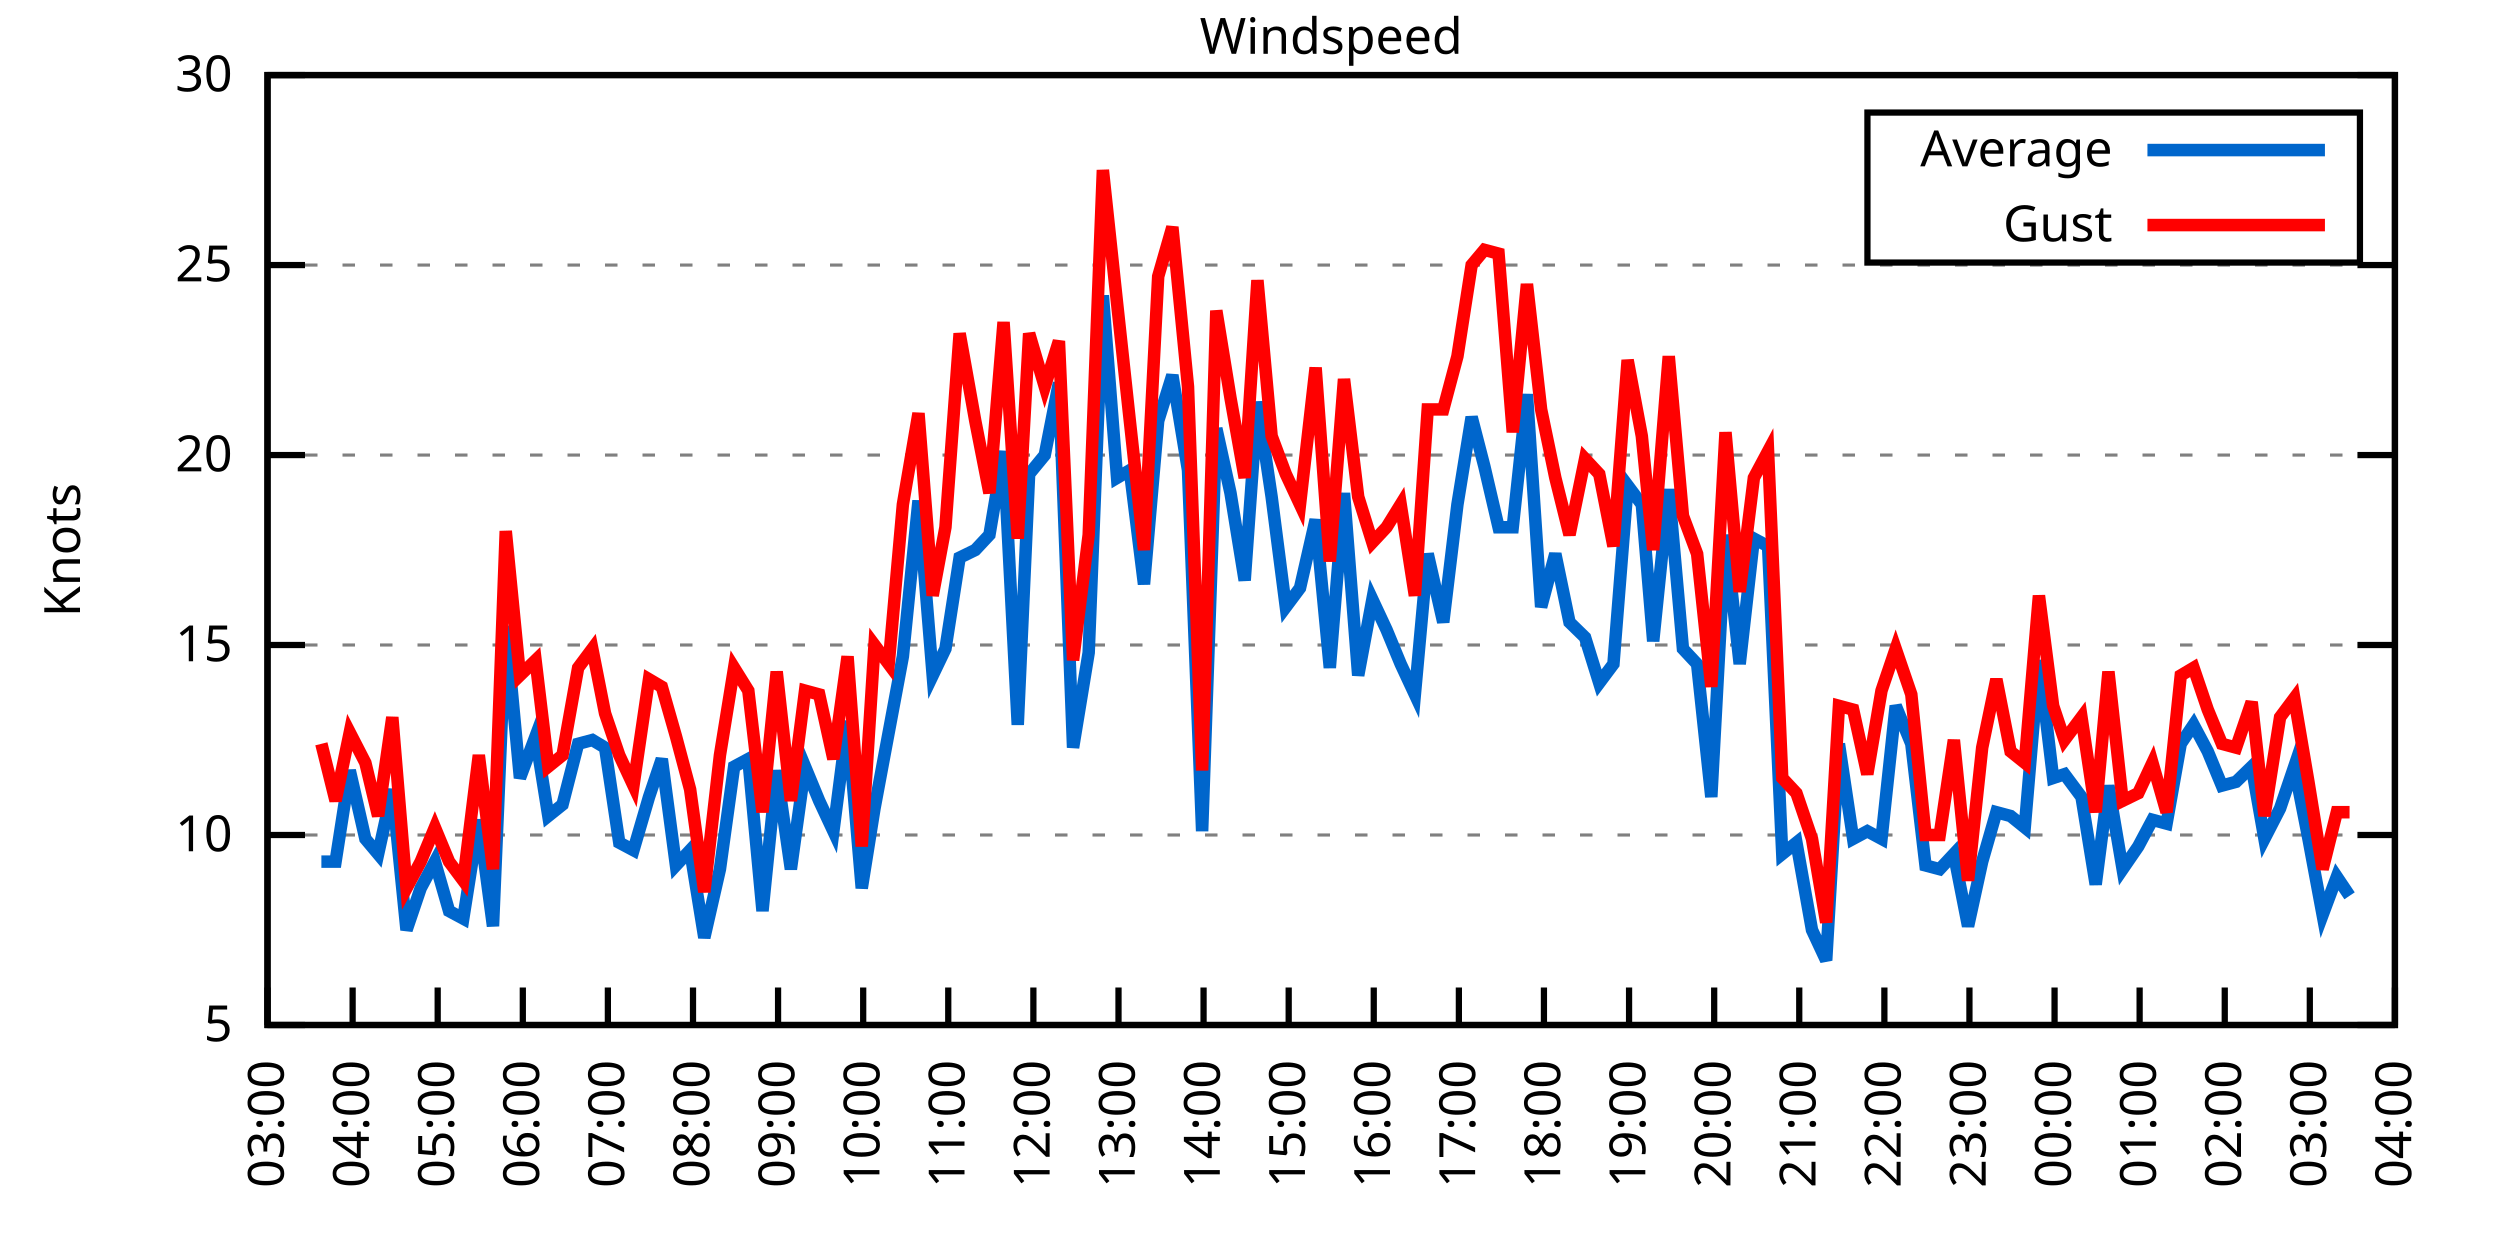
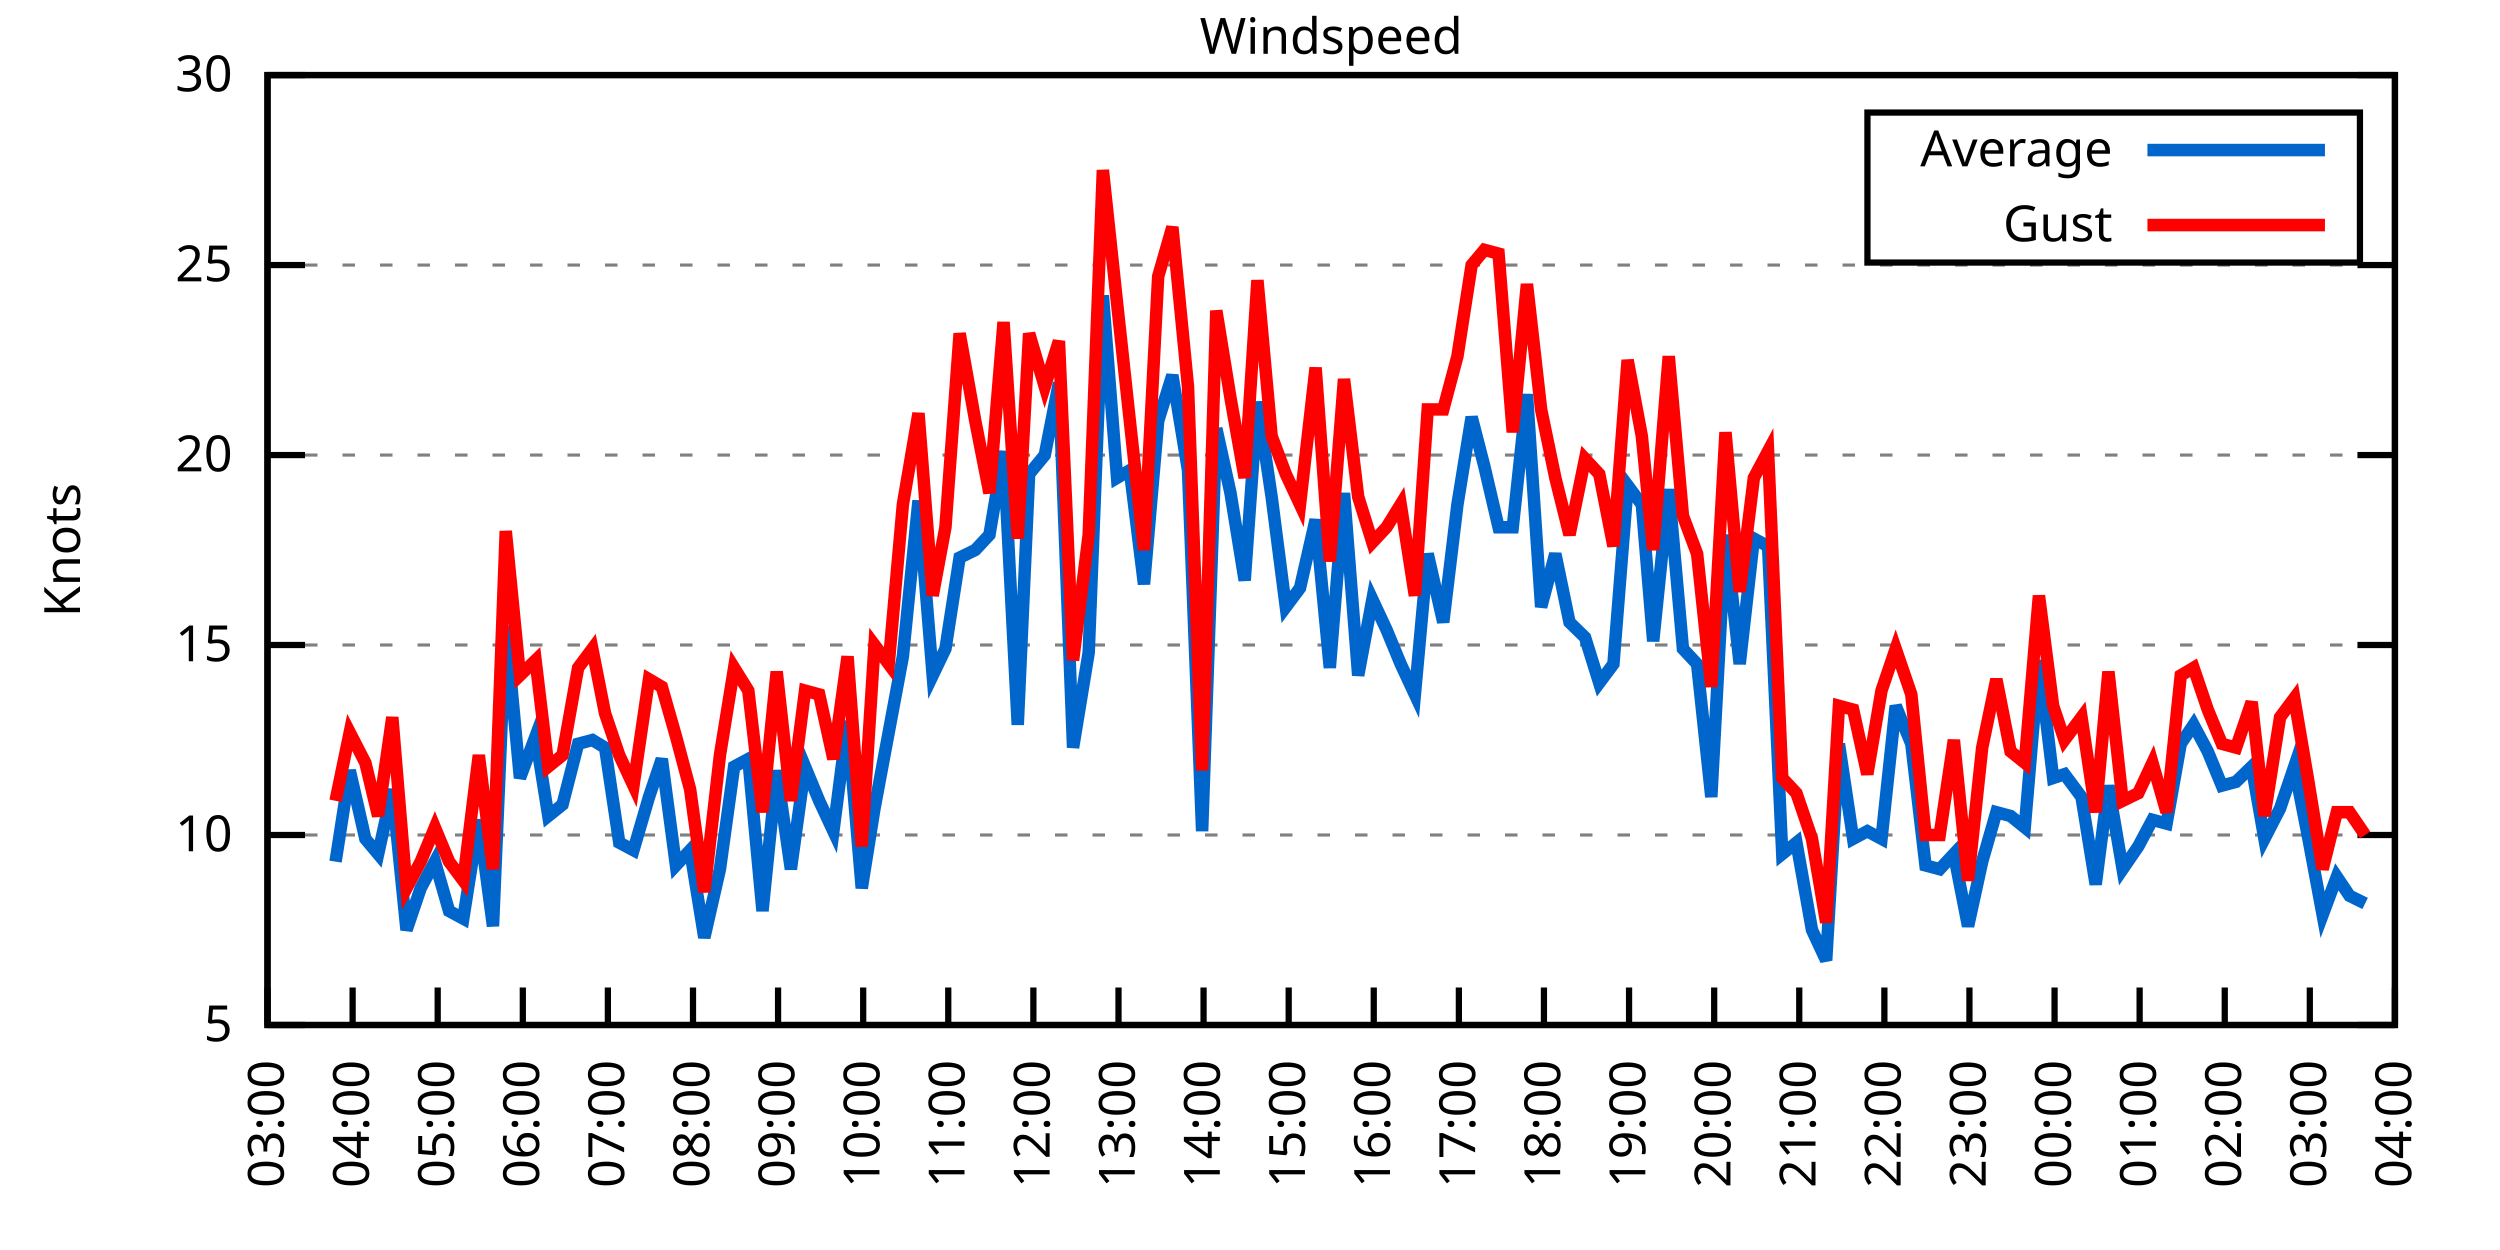
<svg xmlns="http://www.w3.org/2000/svg" xmlns:xlink="http://www.w3.org/1999/xlink" width="400" height="200" viewBox="0 0 400 200">
  <g id="gnuplot_canvas">
    <rect x="0" y="0" width="400" height="200" fill="none" />
    <defs>
      <circle id="gpDot" r="0.5" stroke-width="0.5" stroke="currentColor" />
      <path id="gpPt0" stroke-width="0.333" stroke="currentColor" d="M-1,0 h2 M0,-1 v2" />
      <path id="gpPt1" stroke-width="0.333" stroke="currentColor" d="M-1,-1 L1,1 M1,-1 L-1,1" />
      <path id="gpPt2" stroke-width="0.333" stroke="currentColor" d="M-1,0 L1,0 M0,-1 L0,1 M-1,-1 L1,1 M-1,1 L1,-1" />
      <rect id="gpPt3" stroke-width="0.333" stroke="currentColor" x="-1" y="-1" width="2" height="2" />
      <rect id="gpPt4" stroke-width="0.333" stroke="currentColor" fill="currentColor" x="-1" y="-1" width="2" height="2" />
      <circle id="gpPt5" stroke-width="0.333" stroke="currentColor" cx="0" cy="0" r="1" />
      <use xlink:href="#gpPt5" id="gpPt6" fill="currentColor" stroke="none" />
      <path id="gpPt7" stroke-width="0.333" stroke="currentColor" d="M0,-1.33 L-1.33,0.67 L1.33,0.67 z" />
      <use xlink:href="#gpPt7" id="gpPt8" fill="currentColor" stroke="none" />
      <use xlink:href="#gpPt7" id="gpPt9" stroke="currentColor" transform="rotate(180)" />
      <use xlink:href="#gpPt9" id="gpPt10" fill="currentColor" stroke="none" />
      <use xlink:href="#gpPt3" id="gpPt11" stroke="currentColor" transform="rotate(45)" />
      <use xlink:href="#gpPt11" id="gpPt12" fill="currentColor" stroke="none" />
      <path id="gpPt13" stroke-width="0.333" stroke="currentColor" d="M0,1.330 L1.265,0.411 L0.782,-1.067 L-0.782,-1.076 L-1.265,0.411 z" />
      <use xlink:href="#gpPt13" id="gpPt14" fill="currentColor" stroke="none" />
      <filter id="textbox" filterUnits="objectBoundingBox" x="0" y="0" height="1" width="1">
        <feFlood flood-color="white" flood-opacity="1" result="bgnd" />
        <feComposite in="SourceGraphic" in2="bgnd" operator="atop" />
      </filter>
      <filter id="greybox" filterUnits="objectBoundingBox" x="0" y="0" height="1" width="1">
        <feFlood flood-color="lightgrey" flood-opacity="1" result="grey" />
        <feComposite in="SourceGraphic" in2="grey" operator="atop" />
      </filter>
    </defs>
    <g fill="none" color="white" stroke="currentColor" stroke-width="1.00" stroke-linecap="butt" stroke-linejoin="miter">
</g>
    <g fill="none" color="black" stroke="currentColor" stroke-width="1.00" stroke-linecap="butt" stroke-linejoin="miter">
      <g stroke="none" shape-rendering="crispEdges">
        <polygon fill="rgb(255, 255, 255)" points="42.80,164.00 383.18,164.00 383.18,12.02 42.80,12.02 " />
      </g>
    </g>
    <g fill="none" color="black" stroke="currentColor" stroke-width="1.00" stroke-linecap="butt" stroke-linejoin="miter">
</g>
    <g fill="none" color="black" stroke="black" stroke-width="0.50" stroke-linecap="butt" stroke-linejoin="miter">
</g>
    <g fill="none" color="gray" stroke="currentColor" stroke-width="0.50" stroke-linecap="butt" stroke-linejoin="miter">
      <path stroke="gray" stroke-dasharray="2,4" class="gridline" d="M42.80,164.00 L383.19,164.00  " />
    </g>
    <g fill="none" color="gray" stroke="gray" stroke-width="1.00" stroke-linecap="butt" stroke-linejoin="miter">
</g>
    <g fill="none" color="black" stroke="currentColor" stroke-width="1.00" stroke-linecap="butt" stroke-linejoin="miter">
      <path stroke="black" d="M42.80,164.00 L48.80,164.00 M383.19,164.00 L377.19,164.00  " />
      <g transform="translate(37.20,166.60)" stroke="none" fill="black" font-family="Sans" font-size="8.00" text-anchor="end">
        <text>
          <tspan font-family="Sans"> 5</tspan>
        </text>
      </g>
    </g>
    <g fill="none" color="black" stroke="currentColor" stroke-width="1.00" stroke-linecap="butt" stroke-linejoin="miter">
</g>
    <g fill="none" color="black" stroke="black" stroke-width="0.50" stroke-linecap="butt" stroke-linejoin="miter">
</g>
    <g fill="none" color="gray" stroke="currentColor" stroke-width="0.50" stroke-linecap="butt" stroke-linejoin="miter">
      <path stroke="gray" stroke-dasharray="2,4" class="gridline" d="M42.80,133.60 L383.19,133.60  " />
    </g>
    <g fill="none" color="gray" stroke="gray" stroke-width="1.00" stroke-linecap="butt" stroke-linejoin="miter">
</g>
    <g fill="none" color="black" stroke="currentColor" stroke-width="1.00" stroke-linecap="butt" stroke-linejoin="miter">
      <path stroke="black" d="M42.80,133.60 L48.80,133.60 M383.19,133.60 L377.19,133.60  " />
      <g transform="translate(37.20,136.20)" stroke="none" fill="black" font-family="Sans" font-size="8.00" text-anchor="end">
        <text>
          <tspan font-family="Sans"> 10</tspan>
        </text>
      </g>
    </g>
    <g fill="none" color="black" stroke="currentColor" stroke-width="1.00" stroke-linecap="butt" stroke-linejoin="miter">
</g>
    <g fill="none" color="black" stroke="black" stroke-width="0.50" stroke-linecap="butt" stroke-linejoin="miter">
</g>
    <g fill="none" color="gray" stroke="currentColor" stroke-width="0.50" stroke-linecap="butt" stroke-linejoin="miter">
      <path stroke="gray" stroke-dasharray="2,4" class="gridline" d="M42.80,103.20 L383.19,103.20  " />
    </g>
    <g fill="none" color="gray" stroke="gray" stroke-width="1.00" stroke-linecap="butt" stroke-linejoin="miter">
</g>
    <g fill="none" color="black" stroke="currentColor" stroke-width="1.00" stroke-linecap="butt" stroke-linejoin="miter">
      <path stroke="black" d="M42.80,103.20 L48.80,103.20 M383.19,103.20 L377.19,103.20  " />
      <g transform="translate(37.20,105.80)" stroke="none" fill="black" font-family="Sans" font-size="8.00" text-anchor="end">
        <text>
          <tspan font-family="Sans"> 15</tspan>
        </text>
      </g>
    </g>
    <g fill="none" color="black" stroke="currentColor" stroke-width="1.00" stroke-linecap="butt" stroke-linejoin="miter">
</g>
    <g fill="none" color="black" stroke="black" stroke-width="0.50" stroke-linecap="butt" stroke-linejoin="miter">
</g>
    <g fill="none" color="gray" stroke="currentColor" stroke-width="0.50" stroke-linecap="butt" stroke-linejoin="miter">
      <path stroke="gray" stroke-dasharray="2,4" class="gridline" d="M42.80,72.81 L383.19,72.81  " />
    </g>
    <g fill="none" color="gray" stroke="gray" stroke-width="1.00" stroke-linecap="butt" stroke-linejoin="miter">
</g>
    <g fill="none" color="black" stroke="currentColor" stroke-width="1.00" stroke-linecap="butt" stroke-linejoin="miter">
      <path stroke="black" d="M42.80,72.81 L48.80,72.81 M383.19,72.81 L377.19,72.81  " />
      <g transform="translate(37.20,75.41)" stroke="none" fill="black" font-family="Sans" font-size="8.00" text-anchor="end">
        <text>
          <tspan font-family="Sans"> 20</tspan>
        </text>
      </g>
    </g>
    <g fill="none" color="black" stroke="currentColor" stroke-width="1.00" stroke-linecap="butt" stroke-linejoin="miter">
</g>
    <g fill="none" color="black" stroke="black" stroke-width="0.50" stroke-linecap="butt" stroke-linejoin="miter">
</g>
    <g fill="none" color="gray" stroke="currentColor" stroke-width="0.50" stroke-linecap="butt" stroke-linejoin="miter">
      <path stroke="gray" stroke-dasharray="2,4" class="gridline" d="M42.80,42.41 L383.19,42.41  " />
    </g>
    <g fill="none" color="gray" stroke="gray" stroke-width="1.00" stroke-linecap="butt" stroke-linejoin="miter">
</g>
    <g fill="none" color="black" stroke="currentColor" stroke-width="1.00" stroke-linecap="butt" stroke-linejoin="miter">
      <path stroke="black" d="M42.80,42.41 L48.80,42.41 M383.19,42.41 L377.19,42.41  " />
      <g transform="translate(37.20,45.01)" stroke="none" fill="black" font-family="Sans" font-size="8.00" text-anchor="end">
        <text>
          <tspan font-family="Sans"> 25</tspan>
        </text>
      </g>
    </g>
    <g fill="none" color="black" stroke="currentColor" stroke-width="1.00" stroke-linecap="butt" stroke-linejoin="miter">
</g>
    <g fill="none" color="black" stroke="black" stroke-width="0.50" stroke-linecap="butt" stroke-linejoin="miter">
</g>
    <g fill="none" color="gray" stroke="currentColor" stroke-width="0.50" stroke-linecap="butt" stroke-linejoin="miter">
      <path stroke="gray" stroke-dasharray="2,4" class="gridline" d="M42.80,12.01 L383.19,12.01  " />
    </g>
    <g fill="none" color="gray" stroke="gray" stroke-width="1.00" stroke-linecap="butt" stroke-linejoin="miter">
</g>
    <g fill="none" color="black" stroke="currentColor" stroke-width="1.00" stroke-linecap="butt" stroke-linejoin="miter">
      <path stroke="black" d="M42.80,12.01 L48.80,12.01 M383.19,12.01 L377.19,12.01  " />
      <g transform="translate(37.20,14.61)" stroke="none" fill="black" font-family="Sans" font-size="8.00" text-anchor="end">
        <text>
          <tspan font-family="Sans"> 30</tspan>
        </text>
      </g>
    </g>
    <g fill="none" color="black" stroke="currentColor" stroke-width="1.00" stroke-linecap="butt" stroke-linejoin="miter">
      <path stroke="black" d="M42.80,164.00 L42.80,158.00  " />
      <g transform="translate(45.40,169.60) rotate(270.00)" stroke="none" fill="black" font-family="Sans" font-size="8.00" text-anchor="end">
        <text>
          <tspan font-family="Sans">03:00</tspan>
        </text>
      </g>
    </g>
    <g fill="none" color="black" stroke="currentColor" stroke-width="1.00" stroke-linecap="butt" stroke-linejoin="miter">
      <path stroke="black" d="M56.42,164.00 L56.42,158.00  " />
      <g transform="translate(59.02,169.60) rotate(270.00)" stroke="none" fill="black" font-family="Sans" font-size="8.00" text-anchor="end">
        <text>
          <tspan font-family="Sans">04:00</tspan>
        </text>
      </g>
    </g>
    <g fill="none" color="black" stroke="currentColor" stroke-width="1.00" stroke-linecap="butt" stroke-linejoin="miter">
      <path stroke="black" d="M70.03,164.00 L70.03,158.00  " />
      <g transform="translate(72.63,169.60) rotate(270.00)" stroke="none" fill="black" font-family="Sans" font-size="8.00" text-anchor="end">
        <text>
          <tspan font-family="Sans">05:00</tspan>
        </text>
      </g>
    </g>
    <g fill="none" color="black" stroke="currentColor" stroke-width="1.00" stroke-linecap="butt" stroke-linejoin="miter">
      <path stroke="black" d="M83.65,164.00 L83.65,158.00  " />
      <g transform="translate(86.25,169.60) rotate(270.00)" stroke="none" fill="black" font-family="Sans" font-size="8.00" text-anchor="end">
        <text>
          <tspan font-family="Sans">06:00</tspan>
        </text>
      </g>
    </g>
    <g fill="none" color="black" stroke="currentColor" stroke-width="1.00" stroke-linecap="butt" stroke-linejoin="miter">
      <path stroke="black" d="M97.26,164.00 L97.26,158.00  " />
      <g transform="translate(99.86,169.60) rotate(270.00)" stroke="none" fill="black" font-family="Sans" font-size="8.00" text-anchor="end">
        <text>
          <tspan font-family="Sans">07:00</tspan>
        </text>
      </g>
    </g>
    <g fill="none" color="black" stroke="currentColor" stroke-width="1.00" stroke-linecap="butt" stroke-linejoin="miter">
      <path stroke="black" d="M110.88,164.00 L110.88,158.00  " />
      <g transform="translate(113.48,169.60) rotate(270.00)" stroke="none" fill="black" font-family="Sans" font-size="8.00" text-anchor="end">
        <text>
          <tspan font-family="Sans">08:00</tspan>
        </text>
      </g>
    </g>
    <g fill="none" color="black" stroke="currentColor" stroke-width="1.00" stroke-linecap="butt" stroke-linejoin="miter">
      <path stroke="black" d="M124.49,164.00 L124.49,158.00  " />
      <g transform="translate(127.09,169.60) rotate(270.00)" stroke="none" fill="black" font-family="Sans" font-size="8.00" text-anchor="end">
        <text>
          <tspan font-family="Sans">09:00</tspan>
        </text>
      </g>
    </g>
    <g fill="none" color="black" stroke="currentColor" stroke-width="1.00" stroke-linecap="butt" stroke-linejoin="miter">
      <path stroke="black" d="M138.11,164.00 L138.11,158.00  " />
      <g transform="translate(140.71,169.60) rotate(270.00)" stroke="none" fill="black" font-family="Sans" font-size="8.00" text-anchor="end">
        <text>
          <tspan font-family="Sans">10:00</tspan>
        </text>
      </g>
    </g>
    <g fill="none" color="black" stroke="currentColor" stroke-width="1.00" stroke-linecap="butt" stroke-linejoin="miter">
      <path stroke="black" d="M151.72,164.00 L151.72,158.00  " />
      <g transform="translate(154.32,169.60) rotate(270.00)" stroke="none" fill="black" font-family="Sans" font-size="8.00" text-anchor="end">
        <text>
          <tspan font-family="Sans">11:00</tspan>
        </text>
      </g>
    </g>
    <g fill="none" color="black" stroke="currentColor" stroke-width="1.00" stroke-linecap="butt" stroke-linejoin="miter">
      <path stroke="black" d="M165.34,164.00 L165.34,158.00  " />
      <g transform="translate(167.94,169.60) rotate(270.00)" stroke="none" fill="black" font-family="Sans" font-size="8.00" text-anchor="end">
        <text>
          <tspan font-family="Sans">12:00</tspan>
        </text>
      </g>
    </g>
    <g fill="none" color="black" stroke="currentColor" stroke-width="1.00" stroke-linecap="butt" stroke-linejoin="miter">
      <path stroke="black" d="M178.96,164.00 L178.96,158.00  " />
      <g transform="translate(181.56,169.60) rotate(270.00)" stroke="none" fill="black" font-family="Sans" font-size="8.00" text-anchor="end">
        <text>
          <tspan font-family="Sans">13:00</tspan>
        </text>
      </g>
    </g>
    <g fill="none" color="black" stroke="currentColor" stroke-width="1.00" stroke-linecap="butt" stroke-linejoin="miter">
      <path stroke="black" d="M192.57,164.00 L192.57,158.00  " />
      <g transform="translate(195.17,169.60) rotate(270.00)" stroke="none" fill="black" font-family="Sans" font-size="8.00" text-anchor="end">
        <text>
          <tspan font-family="Sans">14:00</tspan>
        </text>
      </g>
    </g>
    <g fill="none" color="black" stroke="currentColor" stroke-width="1.00" stroke-linecap="butt" stroke-linejoin="miter">
      <path stroke="black" d="M206.19,164.00 L206.19,158.00  " />
      <g transform="translate(208.79,169.60) rotate(270.00)" stroke="none" fill="black" font-family="Sans" font-size="8.00" text-anchor="end">
        <text>
          <tspan font-family="Sans">15:00</tspan>
        </text>
      </g>
    </g>
    <g fill="none" color="black" stroke="currentColor" stroke-width="1.00" stroke-linecap="butt" stroke-linejoin="miter">
      <path stroke="black" d="M219.80,164.00 L219.80,158.00  " />
      <g transform="translate(222.40,169.60) rotate(270.00)" stroke="none" fill="black" font-family="Sans" font-size="8.00" text-anchor="end">
        <text>
          <tspan font-family="Sans">16:00</tspan>
        </text>
      </g>
    </g>
    <g fill="none" color="black" stroke="currentColor" stroke-width="1.00" stroke-linecap="butt" stroke-linejoin="miter">
      <path stroke="black" d="M233.42,164.00 L233.42,158.00  " />
      <g transform="translate(236.02,169.60) rotate(270.00)" stroke="none" fill="black" font-family="Sans" font-size="8.00" text-anchor="end">
        <text>
          <tspan font-family="Sans">17:00</tspan>
        </text>
      </g>
    </g>
    <g fill="none" color="black" stroke="currentColor" stroke-width="1.00" stroke-linecap="butt" stroke-linejoin="miter">
      <path stroke="black" d="M247.03,164.00 L247.03,158.00  " />
      <g transform="translate(249.63,169.60) rotate(270.00)" stroke="none" fill="black" font-family="Sans" font-size="8.00" text-anchor="end">
        <text>
          <tspan font-family="Sans">18:00</tspan>
        </text>
      </g>
    </g>
    <g fill="none" color="black" stroke="currentColor" stroke-width="1.00" stroke-linecap="butt" stroke-linejoin="miter">
      <path stroke="black" d="M260.65,164.00 L260.65,158.00  " />
      <g transform="translate(263.25,169.60) rotate(270.00)" stroke="none" fill="black" font-family="Sans" font-size="8.00" text-anchor="end">
        <text>
          <tspan font-family="Sans">19:00</tspan>
        </text>
      </g>
    </g>
    <g fill="none" color="black" stroke="currentColor" stroke-width="1.00" stroke-linecap="butt" stroke-linejoin="miter">
      <path stroke="black" d="M274.27,164.00 L274.27,158.00  " />
      <g transform="translate(276.87,169.60) rotate(270.00)" stroke="none" fill="black" font-family="Sans" font-size="8.00" text-anchor="end">
        <text>
          <tspan font-family="Sans">20:00</tspan>
        </text>
      </g>
    </g>
    <g fill="none" color="black" stroke="currentColor" stroke-width="1.00" stroke-linecap="butt" stroke-linejoin="miter">
      <path stroke="black" d="M287.88,164.00 L287.88,158.00  " />
      <g transform="translate(290.48,169.60) rotate(270.00)" stroke="none" fill="black" font-family="Sans" font-size="8.00" text-anchor="end">
        <text>
          <tspan font-family="Sans">21:00</tspan>
        </text>
      </g>
    </g>
    <g fill="none" color="black" stroke="currentColor" stroke-width="1.00" stroke-linecap="butt" stroke-linejoin="miter">
      <path stroke="black" d="M301.50,164.00 L301.50,158.00  " />
      <g transform="translate(304.10,169.60) rotate(270.00)" stroke="none" fill="black" font-family="Sans" font-size="8.00" text-anchor="end">
        <text>
          <tspan font-family="Sans">22:00</tspan>
        </text>
      </g>
    </g>
    <g fill="none" color="black" stroke="currentColor" stroke-width="1.00" stroke-linecap="butt" stroke-linejoin="miter">
      <path stroke="black" d="M315.11,164.00 L315.11,158.00  " />
      <g transform="translate(317.71,169.60) rotate(270.00)" stroke="none" fill="black" font-family="Sans" font-size="8.00" text-anchor="end">
        <text>
          <tspan font-family="Sans">23:00</tspan>
        </text>
      </g>
    </g>
    <g fill="none" color="black" stroke="currentColor" stroke-width="1.00" stroke-linecap="butt" stroke-linejoin="miter">
      <path stroke="black" d="M328.73,164.00 L328.73,158.00  " />
      <g transform="translate(331.33,169.60) rotate(270.00)" stroke="none" fill="black" font-family="Sans" font-size="8.00" text-anchor="end">
        <text>
          <tspan font-family="Sans">00:00</tspan>
        </text>
      </g>
    </g>
    <g fill="none" color="black" stroke="currentColor" stroke-width="1.00" stroke-linecap="butt" stroke-linejoin="miter">
      <path stroke="black" d="M342.34,164.00 L342.34,158.00  " />
      <g transform="translate(344.94,169.60) rotate(270.00)" stroke="none" fill="black" font-family="Sans" font-size="8.00" text-anchor="end">
        <text>
          <tspan font-family="Sans">01:00</tspan>
        </text>
      </g>
    </g>
    <g fill="none" color="black" stroke="currentColor" stroke-width="1.00" stroke-linecap="butt" stroke-linejoin="miter">
      <path stroke="black" d="M355.96,164.00 L355.96,158.00  " />
      <g transform="translate(358.56,169.60) rotate(270.00)" stroke="none" fill="black" font-family="Sans" font-size="8.00" text-anchor="end">
        <text>
          <tspan font-family="Sans">02:00</tspan>
        </text>
      </g>
    </g>
    <g fill="none" color="black" stroke="currentColor" stroke-width="1.00" stroke-linecap="butt" stroke-linejoin="miter">
      <path stroke="black" d="M369.57,164.00 L369.57,158.00  " />
      <g transform="translate(372.17,169.60) rotate(270.00)" stroke="none" fill="black" font-family="Sans" font-size="8.00" text-anchor="end">
        <text>
          <tspan font-family="Sans">03:00</tspan>
        </text>
      </g>
    </g>
    <g fill="none" color="black" stroke="currentColor" stroke-width="1.00" stroke-linecap="butt" stroke-linejoin="miter">
      <path stroke="black" d="M383.19,164.00 L383.19,158.00  " />
      <g transform="translate(385.79,169.60) rotate(270.00)" stroke="none" fill="black" font-family="Sans" font-size="8.00" text-anchor="end">
        <text>
          <tspan font-family="Sans">04:00</tspan>
        </text>
      </g>
    </g>
    <g fill="none" color="black" stroke="currentColor" stroke-width="1.00" stroke-linecap="butt" stroke-linejoin="miter">
</g>
    <g fill="none" color="black" stroke="currentColor" stroke-width="1.00" stroke-linecap="butt" stroke-linejoin="miter">
      <path stroke="black" d="M42.80,12.01 L42.80,164.00 L383.19,164.00 L383.19,12.01 L42.80,12.01 Z  " />
    </g>
    <g fill="none" color="black" stroke="currentColor" stroke-width="1.00" stroke-linecap="butt" stroke-linejoin="miter">
</g>
    <g fill="none" color="black" stroke="currentColor" stroke-width="1.00" stroke-linecap="butt" stroke-linejoin="miter">
      <path stroke="black" d="M298.79,42.01 L298.79,18.01 L377.59,18.01 L377.59,42.01 L298.79,42.01 Z  " />
    </g>
    <g id="Windspeed_plot_1">
      <g fill="none" color="white" stroke="black" stroke-width="2.00" stroke-linecap="butt" stroke-linejoin="miter">
</g>
      <g fill="none" color="black" stroke="currentColor" stroke-width="2.00" stroke-linecap="butt" stroke-linejoin="miter">
        <g transform="translate(337.99,26.61)" stroke="none" fill="black" font-family="Sans" font-size="8.00" text-anchor="end">
          <text>
            <tspan font-family="Sans">Average</tspan>
          </text>
        </g>
      </g>
      <g fill="none" color="black" stroke="currentColor" stroke-width="2.00" stroke-linecap="butt" stroke-linejoin="miter">
-         <path stroke="rgb(  0, 102, 204)" d="M343.59,24.01 L371.99,24.01 M51.42,137.86 L53.69,137.86 L55.96,123.27 L58.46,134.21 L60.50,136.64 L62.77,126.31   L65.04,148.80 L67.31,142.11 L69.58,137.86 L71.85,145.76 L74.12,146.98 L76.61,131.17 L78.88,148.19 L80.92,100.16   L83.19,124.48 L85.69,117.80 L87.73,130.56 L90.00,128.74 L92.50,119.01 L94.77,118.40 L96.81,119.62 L99.08,134.82   L101.35,136.03 L103.84,127.52 L105.89,121.44 L108.15,138.47 L110.42,136.03 L112.69,150.02 L115.19,139.07 L117.46,122.66   L119.73,121.44 L122.00,145.76 L124.27,123.27 L126.54,139.07 L128.81,122.66 L131.07,128.13 L133.34,132.99 L135.61,115.36   L137.88,142.11 L139.92,129.35 L142.19,117.19 L144.46,105.03 L146.96,80.10 L149.23,108.07 L151.27,103.81 L153.54,89.22   L156.04,88.00 L158.31,85.57 L160.57,72.20 L162.84,115.97 L164.66,75.85 L167.16,72.81 L169.43,61.25 L171.69,119.62   L174.19,104.42 L176.46,47.27 L178.73,76.45 L180.77,75.24 L183.04,93.48 L185.31,67.33 L187.58,60.04 L190.08,75.24   L192.34,132.99 L194.61,68.55 L196.88,78.89 L199.15,92.87 L201.19,64.29 L203.46,79.49 L205.73,97.12 L208.00,94.08   L210.50,83.14 L212.77,106.85 L215.04,78.89 L217.31,108.07 L219.58,95.91 L221.85,100.77 L224.11,106.24 L226.38,111.11   L228.43,88.61 L230.92,99.56 L233.19,80.71 L235.46,66.73 L237.50,74.63 L239.77,84.36 L242.04,84.36 L244.31,63.08   L246.58,97.12 L248.85,88.61 L251.12,99.56 L253.61,101.99 L255.88,109.28 L258.15,106.24 L260.42,77.67 L262.69,80.71   L264.51,102.60 L267.00,78.28 L269.27,103.81 L271.54,106.24 L273.81,127.52 L276.08,85.57 L278.35,106.24 L280.62,86.18   L282.89,87.40 L285.16,136.64 L287.43,134.82 L289.92,148.80 L292.19,153.66 L294.23,119.01 L296.50,134.21 L298.77,132.99   L301.04,134.21 L303.31,112.93 L305.81,119.01 L308.08,138.47 L310.35,139.07 L312.62,136.64 L314.89,148.19 L317.15,137.86   L319.42,129.95 L321.69,130.56 L323.96,132.39 L326.23,105.64 L328.50,124.48 L330.32,123.87 L333.04,127.52 L335.31,141.51   L337.35,125.70 L339.62,139.07 L342.12,135.43 L344.39,131.17 L346.65,131.78 L348.92,119.01 L350.97,115.97 L353.24,120.23   L355.50,125.70 L357.77,125.09 L360.27,122.66 L362.31,134.21 L364.81,129.35 L367.08,122.66 L369.35,134.21 L371.62,146.37   L373.89,140.29 L375.93,143.33  " />
+         <path stroke="rgb(  0, 102, 204)" d="M343.59,24.01 L371.99,24.01 M53.69,137.86 L55.96,123.27 L58.46,134.21 L60.50,136.64 L62.77,126.31 L65.04,148.80   L67.31,142.11 L69.58,137.86 L71.85,145.76 L74.12,146.98 L76.61,131.17 L78.88,148.19 L80.92,100.16 L83.19,124.48   L85.69,117.80 L87.73,130.56 L90.00,128.74 L92.50,119.01 L94.77,118.40 L96.81,119.62 L99.08,134.82 L101.35,136.03   L103.84,127.52 L105.89,121.44 L108.15,138.47 L110.42,136.03 L112.69,150.02 L115.19,139.07 L117.46,122.66 L119.73,121.44   L122.00,145.76 L124.27,123.27 L126.54,139.07 L128.81,122.66 L131.07,128.13 L133.34,132.99 L135.61,115.36 L137.88,142.11   L139.92,129.35 L142.19,117.19 L144.46,105.03 L146.96,80.10 L149.23,108.07 L151.27,103.81 L153.54,89.22 L156.04,88.00   L158.31,85.57 L160.57,72.20 L162.84,115.97 L164.66,75.85 L167.16,72.81 L169.43,61.25 L171.69,119.62 L174.19,104.42   L176.46,47.27 L178.73,76.45 L180.77,75.24 L183.04,93.48 L185.31,67.33 L187.58,60.04 L190.08,75.24 L192.34,132.99   L194.61,68.55 L196.88,78.89 L199.15,92.87 L201.19,64.29 L203.46,79.49 L205.73,97.12 L208.00,94.08 L210.50,83.14   L212.77,106.85 L215.04,78.89 L217.31,108.07 L219.58,95.91 L221.85,100.77 L224.11,106.24 L226.38,111.11 L228.43,88.61   L230.92,99.56 L233.19,80.71 L235.46,66.73 L237.50,74.63 L239.77,84.36 L242.04,84.36 L244.31,63.08 L246.58,97.12   L248.85,88.61 L251.12,99.56 L253.61,101.99 L255.88,109.28 L258.15,106.24 L260.42,77.67 L262.69,80.71 L264.51,102.60   L267.00,78.28 L269.27,103.81 L271.54,106.24 L273.81,127.52 L276.08,85.57 L278.35,106.24 L280.62,86.18 L282.89,87.40   L285.16,136.64 L287.43,134.82 L289.92,148.80 L292.19,153.66 L294.23,119.01 L296.50,134.21 L298.77,132.99 L301.04,134.21   L303.31,112.93 L305.81,119.01 L308.08,138.47 L310.35,139.07 L312.62,136.64 L314.89,148.19 L317.15,137.86 L319.42,129.95   L321.69,130.56 L323.96,132.39 L326.23,105.64 L328.50,124.48 L330.32,123.87 L333.04,127.52 L335.31,141.51 L337.35,125.70   L339.62,139.07 L342.12,135.43 L344.39,131.17 L346.65,131.78 L348.92,119.01 L350.97,115.97 L353.24,120.23 L355.50,125.70   L357.77,125.09 L360.27,122.66 L362.31,134.21 L364.81,129.35 L367.08,122.66 L369.35,134.21 L371.62,146.37 L373.89,140.29   L375.93,143.33 L378.42,144.55  " />
      </g>
    </g>
    <g id="Windspeed_plot_2">
      <g fill="none" color="black" stroke="currentColor" stroke-width="2.00" stroke-linecap="butt" stroke-linejoin="miter">
        <g transform="translate(337.99,38.61)" stroke="none" fill="black" font-family="Sans" font-size="8.00" text-anchor="end">
          <text>
            <tspan font-family="Sans">Gust</tspan>
          </text>
        </g>
      </g>
      <g fill="none" color="black" stroke="currentColor" stroke-width="2.00" stroke-linecap="butt" stroke-linejoin="miter">
-         <path stroke="rgb(255,   0,   0)" d="M343.59,36.01 L371.99,36.01 M51.42,119.01 L53.69,128.13 L55.96,117.19 L58.46,122.05 L60.50,130.56 L62.77,114.76   L65.04,142.11 L67.31,137.86 L69.58,132.39 L71.85,137.86 L74.12,140.90 L76.61,120.83 L78.88,139.07 L80.92,84.97   L83.19,108.07 L85.69,105.64 L87.73,122.66 L90.00,120.83 L92.50,106.85 L94.77,103.81 L96.81,114.15 L99.08,120.83   L101.35,125.70 L103.84,108.68 L105.89,109.89 L108.15,117.80 L110.42,126.31 L112.69,142.72 L115.19,120.83 L117.46,106.85   L119.73,110.50 L122.00,129.95 L124.27,107.46 L126.54,128.13 L128.81,110.50 L131.07,111.11 L133.34,121.44 L135.61,105.03   L137.88,135.43 L139.92,103.20 L142.19,106.24 L144.46,80.71 L146.96,66.12 L149.23,95.30 L151.27,84.36 L153.54,53.35   L156.04,67.33 L158.31,78.89 L160.57,51.53 L162.84,86.18 L164.66,53.35 L167.16,61.86 L169.43,54.57 L171.69,105.64   L174.19,85.57 L176.46,27.21 L178.73,48.49 L180.77,67.33 L183.04,88.00 L185.31,44.23 L187.58,36.33 L190.08,61.86   L192.34,123.27 L194.61,49.70 L196.88,63.69 L199.15,76.45 L201.19,44.84 L203.46,69.77 L205.73,75.85 L208.00,80.71   L210.50,58.82 L212.77,89.83 L215.04,60.65 L217.31,79.49 L219.58,86.79 L221.85,84.36 L224.11,80.71 L226.38,95.30   L228.43,65.51 L230.92,65.51 L233.19,57.00 L235.46,42.41 L237.50,39.98 L239.77,40.58 L242.04,69.16 L244.31,45.45   L246.58,65.51 L248.85,76.45 L251.12,85.57 L253.61,73.41 L255.88,75.85 L258.15,87.40 L260.42,57.61 L262.69,69.77   L264.51,88.00 L267.00,57.00 L269.27,82.53 L271.54,88.61 L273.81,109.89 L276.08,69.16 L278.35,94.69 L280.62,76.45   L282.89,72.20 L285.16,124.48 L287.43,126.91 L289.92,134.21 L292.19,147.59 L294.23,112.93 L296.50,113.54 L298.77,123.87   L301.04,110.50 L303.31,103.81 L305.81,111.11 L308.08,133.60 L310.35,133.60 L312.62,118.40 L314.89,140.90 L317.15,119.62   L319.42,108.68 L321.69,120.23 L323.96,122.05 L326.23,95.30 L328.50,112.93 L330.32,118.40 L333.04,114.76 L335.31,129.95   L337.35,107.46 L339.62,128.13 L342.12,126.91 L344.39,122.05 L346.65,129.95 L348.92,108.07 L350.97,106.85 L353.24,113.54   L355.50,119.01 L357.77,119.62 L360.27,112.32 L362.31,130.56 L364.81,114.76 L367.08,111.72 L369.35,125.09 L371.62,139.07   L373.89,129.95 L375.93,129.95  " />
+         <path stroke="rgb(255,   0,   0)" d="M343.59,36.01 L371.99,36.01 M53.69,128.13 L55.96,117.19 L58.46,122.05 L60.50,130.56 L62.77,114.76 L65.04,142.11   L67.31,137.86 L69.58,132.39 L71.85,137.86 L74.12,140.90 L76.61,120.83 L78.88,139.07 L80.92,84.97 L83.19,108.07   L85.69,105.64 L87.73,122.66 L90.00,120.83 L92.50,106.85 L94.77,103.81 L96.81,114.15 L99.08,120.83 L101.35,125.70   L103.84,108.68 L105.89,109.89 L108.15,117.80 L110.42,126.31 L112.69,142.72 L115.19,120.83 L117.46,106.85 L119.73,110.50   L122.00,129.95 L124.27,107.46 L126.54,128.13 L128.81,110.50 L131.07,111.11 L133.34,121.44 L135.61,105.03 L137.88,135.43   L139.92,103.20 L142.19,106.24 L144.46,80.71 L146.96,66.12 L149.23,95.30 L151.27,84.36 L153.54,53.35 L156.04,67.33   L158.31,78.89 L160.57,51.53 L162.84,86.18 L164.66,53.35 L167.16,61.86 L169.43,54.57 L171.69,105.64 L174.19,85.57   L176.46,27.21 L178.73,48.49 L180.77,67.33 L183.04,88.00 L185.31,44.23 L187.58,36.33 L190.08,61.86 L192.34,123.27   L194.61,49.70 L196.88,63.69 L199.15,76.45 L201.19,44.84 L203.46,69.77 L205.73,75.85 L208.00,80.71 L210.50,58.82   L212.77,89.83 L215.04,60.65 L217.31,79.49 L219.58,86.79 L221.85,84.36 L224.11,80.71 L226.38,95.30 L228.43,65.51   L230.92,65.51 L233.19,57.00 L235.46,42.41 L237.50,39.98 L239.77,40.58 L242.04,69.16 L244.31,45.45 L246.58,65.51   L248.85,76.45 L251.12,85.57 L253.61,73.41 L255.88,75.85 L258.15,87.40 L260.42,57.61 L262.69,69.77 L264.51,88.00   L267.00,57.00 L269.27,82.53 L271.54,88.61 L273.81,109.89 L276.08,69.16 L278.35,94.69 L280.62,76.45 L282.89,72.20   L285.16,124.48 L287.43,126.91 L289.92,134.21 L292.19,147.59 L294.23,112.93 L296.50,113.54 L298.77,123.87 L301.04,110.50   L303.31,103.81 L305.81,111.11 L308.08,133.60 L310.35,133.60 L312.62,118.40 L314.89,140.90 L317.15,119.62 L319.42,108.68   L321.69,120.23 L323.96,122.05 L326.23,95.30 L328.50,112.93 L330.32,118.40 L333.04,114.76 L335.31,129.95 L337.35,107.46   L339.62,128.13 L342.12,126.91 L344.39,122.05 L346.65,129.95 L348.92,108.07 L350.97,106.85 L353.24,113.54 L355.50,119.01   L357.77,119.62 L360.27,112.32 L362.31,130.56 L364.81,114.76 L367.08,111.72 L369.35,125.09 L371.62,139.07 L373.89,129.95   L375.93,129.95 L378.42,133.60  " />
      </g>
    </g>
    <g fill="none" color="black" stroke="currentColor" stroke-width="2.00" stroke-linecap="butt" stroke-linejoin="miter">
</g>
    <g fill="none" color="black" stroke="black" stroke-width="1.00" stroke-linecap="butt" stroke-linejoin="miter">
</g>
    <g fill="none" color="black" stroke="currentColor" stroke-width="1.00" stroke-linecap="butt" stroke-linejoin="miter">
      <path stroke="black" d="M42.80,12.01 L42.80,164.00 L383.19,164.00 L383.19,12.01 L42.80,12.01 Z  " />
      <g transform="translate(12.80,88.01) rotate(270.00)" stroke="none" fill="black" font-family="Sans" font-size="8.00" text-anchor="middle">
        <text>
          <tspan font-family="Sans">Knots</tspan>
        </text>
      </g>
    </g>
    <g fill="none" color="black" stroke="currentColor" stroke-width="1.00" stroke-linecap="butt" stroke-linejoin="miter">
</g>
    <g fill="none" color="black" stroke="currentColor" stroke-width="1.00" stroke-linecap="butt" stroke-linejoin="miter">
      <g transform="translate(212.99,8.61)" stroke="none" fill="black" font-family="Sans" font-size="8.00" text-anchor="middle">
        <text>
          <tspan font-family="Sans">Windspeed</tspan>
        </text>
      </g>
    </g>
    <g fill="none" color="black" stroke="currentColor" stroke-width="1.00" stroke-linecap="butt" stroke-linejoin="miter">
</g>
  </g>
</svg>
